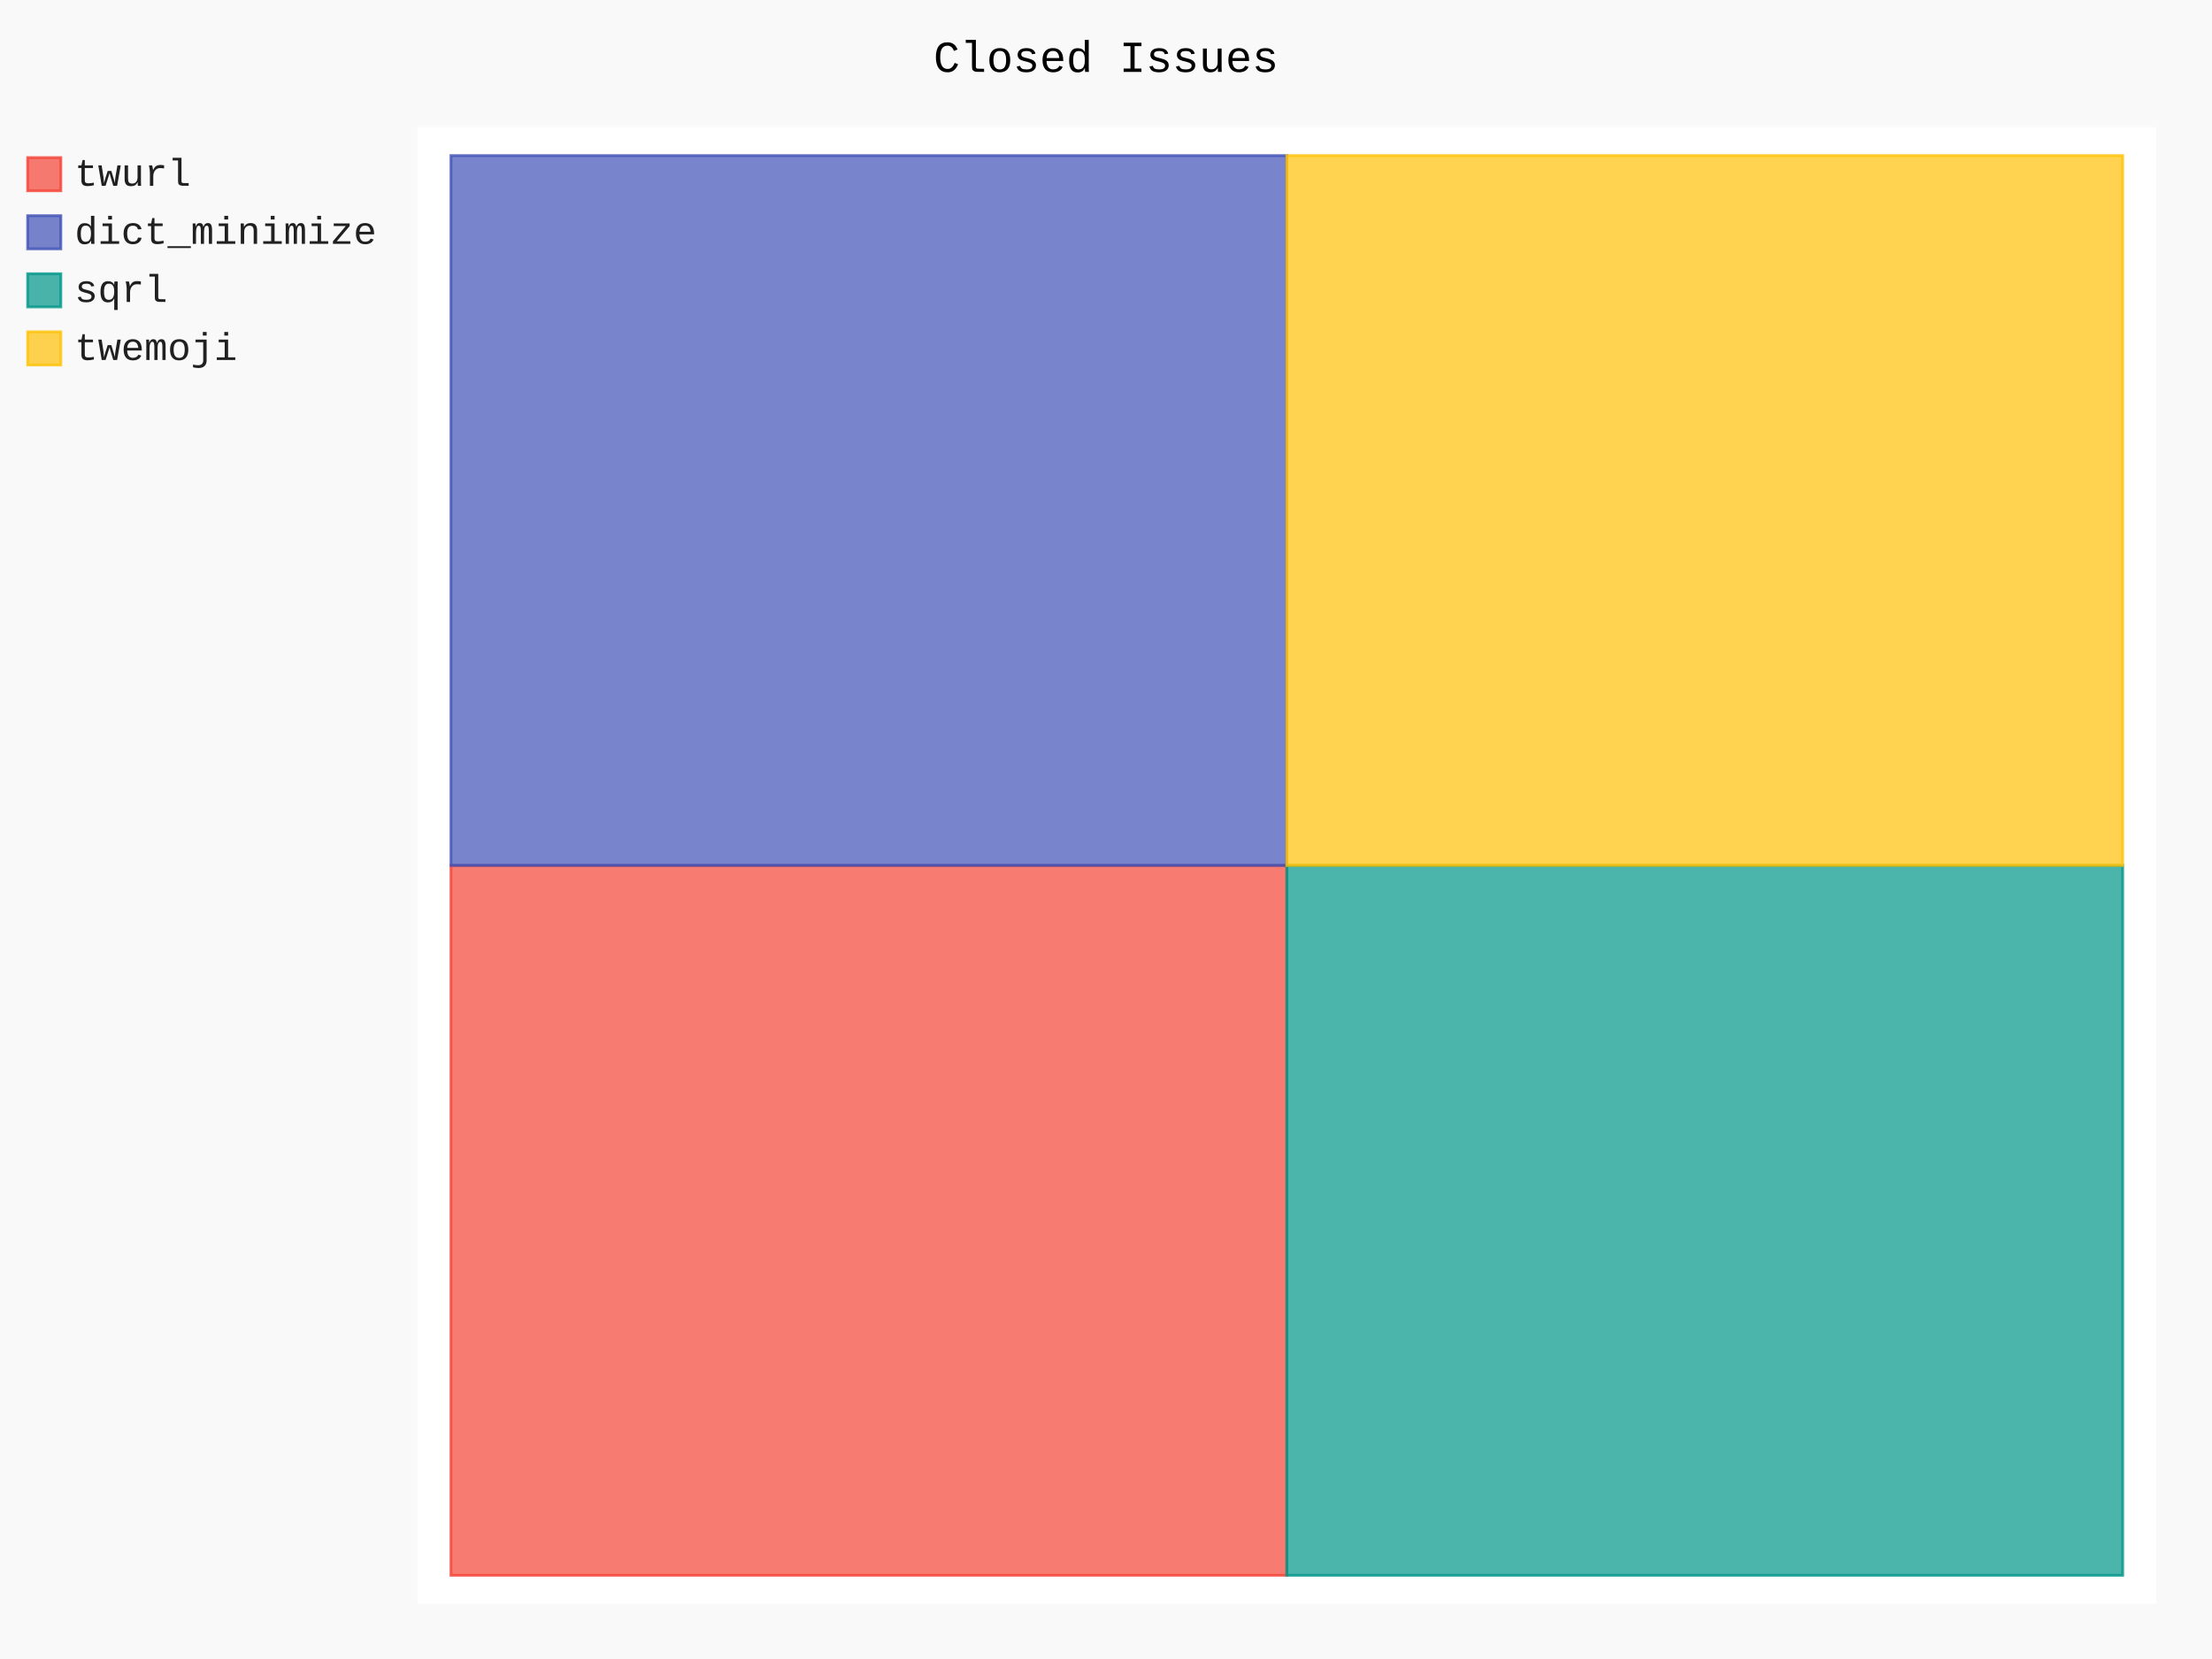
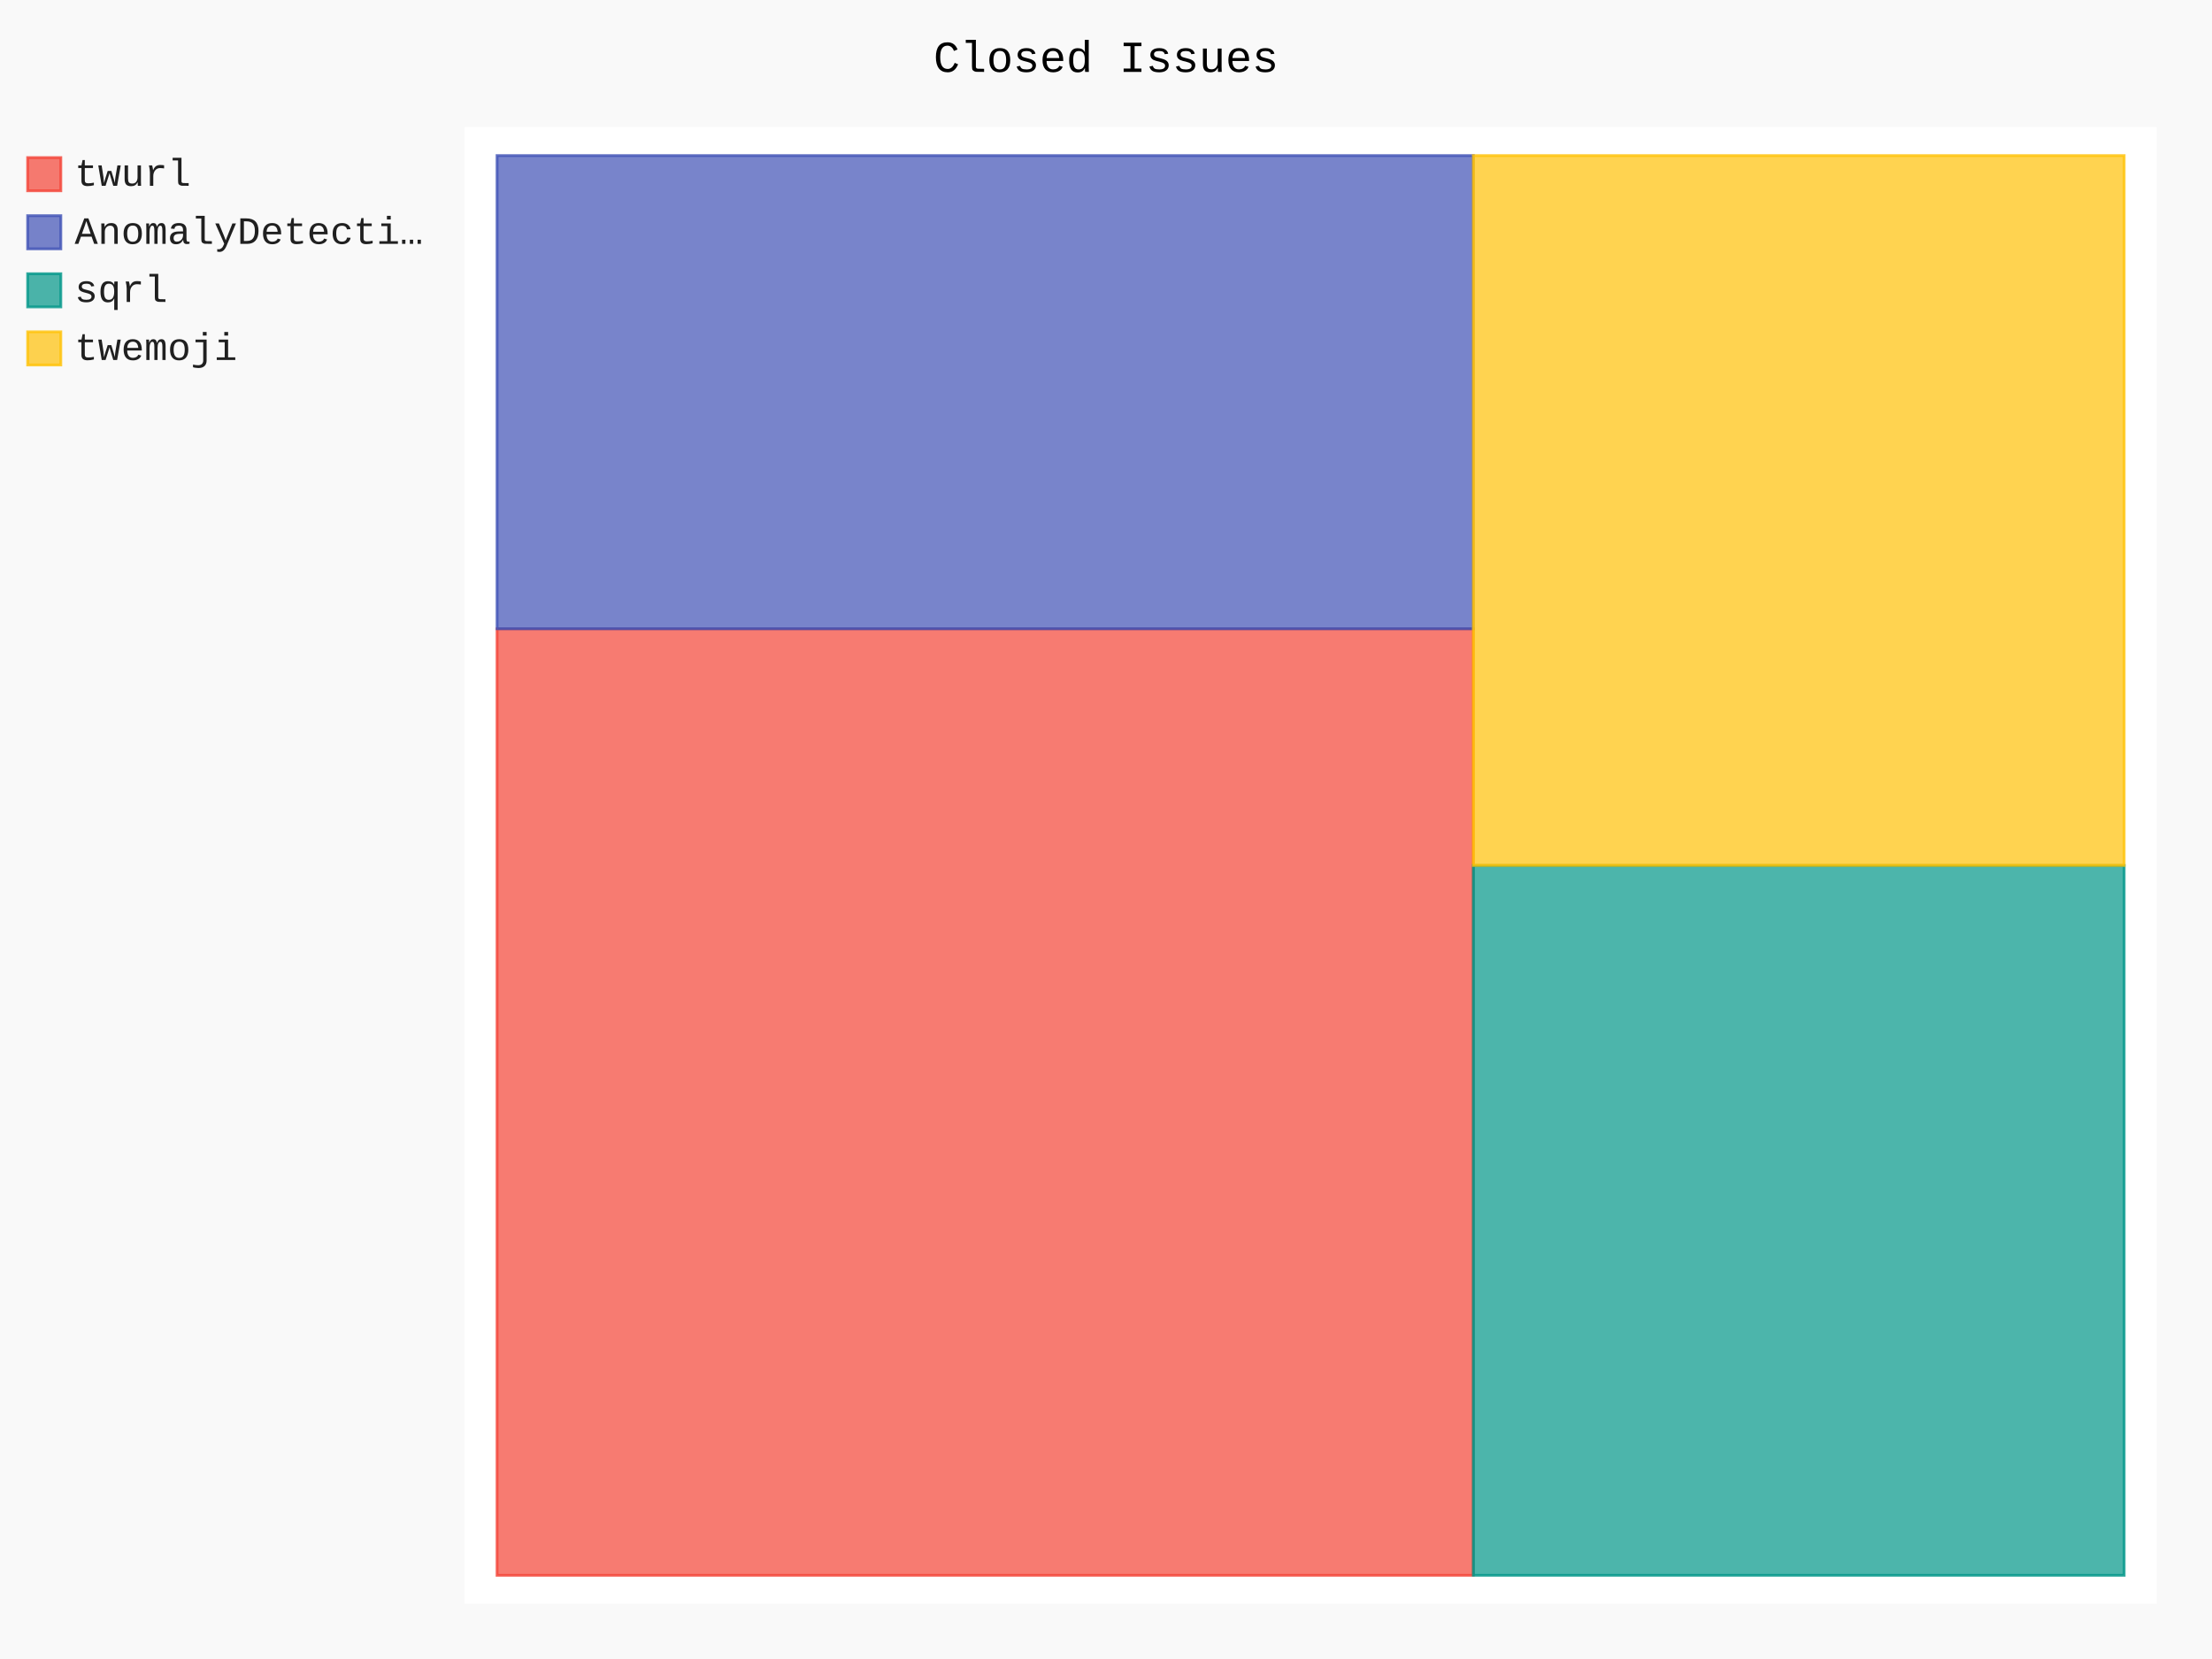
- <svg xmlns="http://www.w3.org/2000/svg" id="chart-c39efad5-61ea-4a02-bd42-037c917712d3" class="pygal-chart" viewBox="0 0 800 600">
+ <svg xmlns="http://www.w3.org/2000/svg" id="chart-0a0bc223-9045-4a50-a301-41f2855182fb" class="pygal-chart" viewBox="0 0 800 600">
  <defs>
-     <style type="text/css">#chart-c39efad5-61ea-4a02-bd42-037c917712d3{-webkit-user-select:none;-webkit-font-smoothing:antialiased;font-family:Consolas,"Liberation Mono",Menlo,Courier,monospace}#chart-c39efad5-61ea-4a02-bd42-037c917712d3 .title{font-family:Consolas,"Liberation Mono",Menlo,Courier,monospace;font-size:16px}#chart-c39efad5-61ea-4a02-bd42-037c917712d3 .legends .legend text{font-family:Consolas,"Liberation Mono",Menlo,Courier,monospace;font-size:14px}#chart-c39efad5-61ea-4a02-bd42-037c917712d3 .axis text{font-family:Consolas,"Liberation Mono",Menlo,Courier,monospace;font-size:10px}#chart-c39efad5-61ea-4a02-bd42-037c917712d3 .axis text.major{font-family:Consolas,"Liberation Mono",Menlo,Courier,monospace;font-size:10px}#chart-c39efad5-61ea-4a02-bd42-037c917712d3 .text-overlay text.value{font-family:Consolas,"Liberation Mono",Menlo,Courier,monospace;font-size:16px}#chart-c39efad5-61ea-4a02-bd42-037c917712d3 .text-overlay text.label{font-family:Consolas,"Liberation Mono",Menlo,Courier,monospace;font-size:10px}#chart-c39efad5-61ea-4a02-bd42-037c917712d3 .tooltip{font-family:Consolas,"Liberation Mono",Menlo,Courier,monospace;font-size:14px}#chart-c39efad5-61ea-4a02-bd42-037c917712d3 text.no_data{font-family:Consolas,"Liberation Mono",Menlo,Courier,monospace;font-size:64px}
- #chart-c39efad5-61ea-4a02-bd42-037c917712d3{background-color:rgba(249,249,249,1)}#chart-c39efad5-61ea-4a02-bd42-037c917712d3 path,#chart-c39efad5-61ea-4a02-bd42-037c917712d3 line,#chart-c39efad5-61ea-4a02-bd42-037c917712d3 rect,#chart-c39efad5-61ea-4a02-bd42-037c917712d3 circle{-webkit-transition:150ms;-moz-transition:150ms;transition:150ms}#chart-c39efad5-61ea-4a02-bd42-037c917712d3 .graph &gt; .background{fill:rgba(249,249,249,1)}#chart-c39efad5-61ea-4a02-bd42-037c917712d3 .plot &gt; .background{fill:rgba(255,255,255,1)}#chart-c39efad5-61ea-4a02-bd42-037c917712d3 .graph{fill:rgba(0,0,0,.87)}#chart-c39efad5-61ea-4a02-bd42-037c917712d3 text.no_data{fill:rgba(0,0,0,1)}#chart-c39efad5-61ea-4a02-bd42-037c917712d3 .title{fill:rgba(0,0,0,1)}#chart-c39efad5-61ea-4a02-bd42-037c917712d3 .legends .legend text{fill:rgba(0,0,0,.87)}#chart-c39efad5-61ea-4a02-bd42-037c917712d3 .legends .legend:hover text{fill:rgba(0,0,0,1)}#chart-c39efad5-61ea-4a02-bd42-037c917712d3 .axis .line{stroke:rgba(0,0,0,1)}#chart-c39efad5-61ea-4a02-bd42-037c917712d3 .axis .guide.line{stroke:rgba(0,0,0,.54)}#chart-c39efad5-61ea-4a02-bd42-037c917712d3 .axis .major.line{stroke:rgba(0,0,0,.87)}#chart-c39efad5-61ea-4a02-bd42-037c917712d3 .axis text.major{fill:rgba(0,0,0,1)}#chart-c39efad5-61ea-4a02-bd42-037c917712d3 .axis.y .guides:hover .guide.line,#chart-c39efad5-61ea-4a02-bd42-037c917712d3 .line-graph .axis.x .guides:hover .guide.line,#chart-c39efad5-61ea-4a02-bd42-037c917712d3 .stackedline-graph .axis.x .guides:hover .guide.line,#chart-c39efad5-61ea-4a02-bd42-037c917712d3 .xy-graph .axis.x .guides:hover .guide.line{stroke:rgba(0,0,0,1)}#chart-c39efad5-61ea-4a02-bd42-037c917712d3 .axis .guides:hover text{fill:rgba(0,0,0,1)}#chart-c39efad5-61ea-4a02-bd42-037c917712d3 .reactive{fill-opacity:.7;stroke-opacity:.8}#chart-c39efad5-61ea-4a02-bd42-037c917712d3 .ci{stroke:rgba(0,0,0,.87)}#chart-c39efad5-61ea-4a02-bd42-037c917712d3 .reactive.active,#chart-c39efad5-61ea-4a02-bd42-037c917712d3 .active .reactive{fill-opacity:.8;stroke-opacity:.9;stroke-width:4}#chart-c39efad5-61ea-4a02-bd42-037c917712d3 .ci .reactive.active{stroke-width:1.5}#chart-c39efad5-61ea-4a02-bd42-037c917712d3 .series text{fill:rgba(0,0,0,1)}#chart-c39efad5-61ea-4a02-bd42-037c917712d3 .tooltip rect{fill:rgba(255,255,255,1);stroke:rgba(0,0,0,1);-webkit-transition:opacity 150ms;-moz-transition:opacity 150ms;transition:opacity 150ms}#chart-c39efad5-61ea-4a02-bd42-037c917712d3 .tooltip .label{fill:rgba(0,0,0,.87)}#chart-c39efad5-61ea-4a02-bd42-037c917712d3 .tooltip .label{fill:rgba(0,0,0,.87)}#chart-c39efad5-61ea-4a02-bd42-037c917712d3 .tooltip .legend{font-size:.8em;fill:rgba(0,0,0,.54)}#chart-c39efad5-61ea-4a02-bd42-037c917712d3 .tooltip .x_label{font-size:.6em;fill:rgba(0,0,0,1)}#chart-c39efad5-61ea-4a02-bd42-037c917712d3 .tooltip .xlink{font-size:.5em;text-decoration:underline}#chart-c39efad5-61ea-4a02-bd42-037c917712d3 .tooltip .value{font-size:1.5em}#chart-c39efad5-61ea-4a02-bd42-037c917712d3 .bound{font-size:.5em}#chart-c39efad5-61ea-4a02-bd42-037c917712d3 .max-value{font-size:.75em;fill:rgba(0,0,0,.54)}#chart-c39efad5-61ea-4a02-bd42-037c917712d3 .map-element{fill:rgba(255,255,255,1);stroke:rgba(0,0,0,.54) !important}#chart-c39efad5-61ea-4a02-bd42-037c917712d3 .map-element .reactive{fill-opacity:inherit;stroke-opacity:inherit}#chart-c39efad5-61ea-4a02-bd42-037c917712d3 .color-0,#chart-c39efad5-61ea-4a02-bd42-037c917712d3 .color-0 a:visited{stroke:#F44336;fill:#F44336}#chart-c39efad5-61ea-4a02-bd42-037c917712d3 .color-1,#chart-c39efad5-61ea-4a02-bd42-037c917712d3 .color-1 a:visited{stroke:#3F51B5;fill:#3F51B5}#chart-c39efad5-61ea-4a02-bd42-037c917712d3 .color-2,#chart-c39efad5-61ea-4a02-bd42-037c917712d3 .color-2 a:visited{stroke:#009688;fill:#009688}#chart-c39efad5-61ea-4a02-bd42-037c917712d3 .color-3,#chart-c39efad5-61ea-4a02-bd42-037c917712d3 .color-3 a:visited{stroke:#FFC107;fill:#FFC107}#chart-c39efad5-61ea-4a02-bd42-037c917712d3 .text-overlay .color-0 text{fill:black}#chart-c39efad5-61ea-4a02-bd42-037c917712d3 .text-overlay .color-1 text{fill:black}#chart-c39efad5-61ea-4a02-bd42-037c917712d3 .text-overlay .color-2 text{fill:black}#chart-c39efad5-61ea-4a02-bd42-037c917712d3 .text-overlay .color-3 text{fill:black}
- #chart-c39efad5-61ea-4a02-bd42-037c917712d3 text.no_data{text-anchor:middle}#chart-c39efad5-61ea-4a02-bd42-037c917712d3 .guide.line{fill:none}#chart-c39efad5-61ea-4a02-bd42-037c917712d3 .centered{text-anchor:middle}#chart-c39efad5-61ea-4a02-bd42-037c917712d3 .title{text-anchor:middle}#chart-c39efad5-61ea-4a02-bd42-037c917712d3 .legends .legend text{fill-opacity:1}#chart-c39efad5-61ea-4a02-bd42-037c917712d3 .axis.x text{text-anchor:middle}#chart-c39efad5-61ea-4a02-bd42-037c917712d3 .axis.x:not(.web) text[transform]{text-anchor:start}#chart-c39efad5-61ea-4a02-bd42-037c917712d3 .axis.x:not(.web) text[transform].backwards{text-anchor:end}#chart-c39efad5-61ea-4a02-bd42-037c917712d3 .axis.y text{text-anchor:end}#chart-c39efad5-61ea-4a02-bd42-037c917712d3 .axis.y text[transform].backwards{text-anchor:start}#chart-c39efad5-61ea-4a02-bd42-037c917712d3 .axis.y2 text{text-anchor:start}#chart-c39efad5-61ea-4a02-bd42-037c917712d3 .axis.y2 text[transform].backwards{text-anchor:end}#chart-c39efad5-61ea-4a02-bd42-037c917712d3 .axis .guide.line{stroke-dasharray:4,4}#chart-c39efad5-61ea-4a02-bd42-037c917712d3 .axis .major.guide.line{stroke-dasharray:6,6}#chart-c39efad5-61ea-4a02-bd42-037c917712d3 .horizontal .axis.y .guide.line,#chart-c39efad5-61ea-4a02-bd42-037c917712d3 .horizontal .axis.y2 .guide.line,#chart-c39efad5-61ea-4a02-bd42-037c917712d3 .vertical .axis.x .guide.line{opacity:0}#chart-c39efad5-61ea-4a02-bd42-037c917712d3 .horizontal .axis.always_show .guide.line,#chart-c39efad5-61ea-4a02-bd42-037c917712d3 .vertical .axis.always_show .guide.line{opacity:1 !important}#chart-c39efad5-61ea-4a02-bd42-037c917712d3 .axis.y .guides:hover .guide.line,#chart-c39efad5-61ea-4a02-bd42-037c917712d3 .axis.y2 .guides:hover .guide.line,#chart-c39efad5-61ea-4a02-bd42-037c917712d3 .axis.x .guides:hover .guide.line{opacity:1}#chart-c39efad5-61ea-4a02-bd42-037c917712d3 .axis .guides:hover text{opacity:1}#chart-c39efad5-61ea-4a02-bd42-037c917712d3 .nofill{fill:none}#chart-c39efad5-61ea-4a02-bd42-037c917712d3 .subtle-fill{fill-opacity:.2}#chart-c39efad5-61ea-4a02-bd42-037c917712d3 .dot{stroke-width:1px;fill-opacity:1}#chart-c39efad5-61ea-4a02-bd42-037c917712d3 .dot.active{stroke-width:5px}#chart-c39efad5-61ea-4a02-bd42-037c917712d3 .dot.negative{fill:transparent}#chart-c39efad5-61ea-4a02-bd42-037c917712d3 text,#chart-c39efad5-61ea-4a02-bd42-037c917712d3 tspan{stroke:none !important}#chart-c39efad5-61ea-4a02-bd42-037c917712d3 .series text.active{opacity:1}#chart-c39efad5-61ea-4a02-bd42-037c917712d3 .tooltip rect{fill-opacity:.95;stroke-width:.5}#chart-c39efad5-61ea-4a02-bd42-037c917712d3 .tooltip text{fill-opacity:1}#chart-c39efad5-61ea-4a02-bd42-037c917712d3 .showable{visibility:hidden}#chart-c39efad5-61ea-4a02-bd42-037c917712d3 .showable.shown{visibility:visible}#chart-c39efad5-61ea-4a02-bd42-037c917712d3 .gauge-background{fill:rgba(229,229,229,1);stroke:none}#chart-c39efad5-61ea-4a02-bd42-037c917712d3 .bg-lines{stroke:rgba(249,249,249,1);stroke-width:2px}</style>
+     <style type="text/css">#chart-0a0bc223-9045-4a50-a301-41f2855182fb{-webkit-user-select:none;-webkit-font-smoothing:antialiased;font-family:Consolas,"Liberation Mono",Menlo,Courier,monospace}#chart-0a0bc223-9045-4a50-a301-41f2855182fb .title{font-family:Consolas,"Liberation Mono",Menlo,Courier,monospace;font-size:16px}#chart-0a0bc223-9045-4a50-a301-41f2855182fb .legends .legend text{font-family:Consolas,"Liberation Mono",Menlo,Courier,monospace;font-size:14px}#chart-0a0bc223-9045-4a50-a301-41f2855182fb .axis text{font-family:Consolas,"Liberation Mono",Menlo,Courier,monospace;font-size:10px}#chart-0a0bc223-9045-4a50-a301-41f2855182fb .axis text.major{font-family:Consolas,"Liberation Mono",Menlo,Courier,monospace;font-size:10px}#chart-0a0bc223-9045-4a50-a301-41f2855182fb .text-overlay text.value{font-family:Consolas,"Liberation Mono",Menlo,Courier,monospace;font-size:16px}#chart-0a0bc223-9045-4a50-a301-41f2855182fb .text-overlay text.label{font-family:Consolas,"Liberation Mono",Menlo,Courier,monospace;font-size:10px}#chart-0a0bc223-9045-4a50-a301-41f2855182fb .tooltip{font-family:Consolas,"Liberation Mono",Menlo,Courier,monospace;font-size:14px}#chart-0a0bc223-9045-4a50-a301-41f2855182fb text.no_data{font-family:Consolas,"Liberation Mono",Menlo,Courier,monospace;font-size:64px}
+ #chart-0a0bc223-9045-4a50-a301-41f2855182fb{background-color:rgba(249,249,249,1)}#chart-0a0bc223-9045-4a50-a301-41f2855182fb path,#chart-0a0bc223-9045-4a50-a301-41f2855182fb line,#chart-0a0bc223-9045-4a50-a301-41f2855182fb rect,#chart-0a0bc223-9045-4a50-a301-41f2855182fb circle{-webkit-transition:150ms;-moz-transition:150ms;transition:150ms}#chart-0a0bc223-9045-4a50-a301-41f2855182fb .graph &gt; .background{fill:rgba(249,249,249,1)}#chart-0a0bc223-9045-4a50-a301-41f2855182fb .plot &gt; .background{fill:rgba(255,255,255,1)}#chart-0a0bc223-9045-4a50-a301-41f2855182fb .graph{fill:rgba(0,0,0,.87)}#chart-0a0bc223-9045-4a50-a301-41f2855182fb text.no_data{fill:rgba(0,0,0,1)}#chart-0a0bc223-9045-4a50-a301-41f2855182fb .title{fill:rgba(0,0,0,1)}#chart-0a0bc223-9045-4a50-a301-41f2855182fb .legends .legend text{fill:rgba(0,0,0,.87)}#chart-0a0bc223-9045-4a50-a301-41f2855182fb .legends .legend:hover text{fill:rgba(0,0,0,1)}#chart-0a0bc223-9045-4a50-a301-41f2855182fb .axis .line{stroke:rgba(0,0,0,1)}#chart-0a0bc223-9045-4a50-a301-41f2855182fb .axis .guide.line{stroke:rgba(0,0,0,.54)}#chart-0a0bc223-9045-4a50-a301-41f2855182fb .axis .major.line{stroke:rgba(0,0,0,.87)}#chart-0a0bc223-9045-4a50-a301-41f2855182fb .axis text.major{fill:rgba(0,0,0,1)}#chart-0a0bc223-9045-4a50-a301-41f2855182fb .axis.y .guides:hover .guide.line,#chart-0a0bc223-9045-4a50-a301-41f2855182fb .line-graph .axis.x .guides:hover .guide.line,#chart-0a0bc223-9045-4a50-a301-41f2855182fb .stackedline-graph .axis.x .guides:hover .guide.line,#chart-0a0bc223-9045-4a50-a301-41f2855182fb .xy-graph .axis.x .guides:hover .guide.line{stroke:rgba(0,0,0,1)}#chart-0a0bc223-9045-4a50-a301-41f2855182fb .axis .guides:hover text{fill:rgba(0,0,0,1)}#chart-0a0bc223-9045-4a50-a301-41f2855182fb .reactive{fill-opacity:.7;stroke-opacity:.8}#chart-0a0bc223-9045-4a50-a301-41f2855182fb .ci{stroke:rgba(0,0,0,.87)}#chart-0a0bc223-9045-4a50-a301-41f2855182fb .reactive.active,#chart-0a0bc223-9045-4a50-a301-41f2855182fb .active .reactive{fill-opacity:.8;stroke-opacity:.9;stroke-width:4}#chart-0a0bc223-9045-4a50-a301-41f2855182fb .ci .reactive.active{stroke-width:1.5}#chart-0a0bc223-9045-4a50-a301-41f2855182fb .series text{fill:rgba(0,0,0,1)}#chart-0a0bc223-9045-4a50-a301-41f2855182fb .tooltip rect{fill:rgba(255,255,255,1);stroke:rgba(0,0,0,1);-webkit-transition:opacity 150ms;-moz-transition:opacity 150ms;transition:opacity 150ms}#chart-0a0bc223-9045-4a50-a301-41f2855182fb .tooltip .label{fill:rgba(0,0,0,.87)}#chart-0a0bc223-9045-4a50-a301-41f2855182fb .tooltip .label{fill:rgba(0,0,0,.87)}#chart-0a0bc223-9045-4a50-a301-41f2855182fb .tooltip .legend{font-size:.8em;fill:rgba(0,0,0,.54)}#chart-0a0bc223-9045-4a50-a301-41f2855182fb .tooltip .x_label{font-size:.6em;fill:rgba(0,0,0,1)}#chart-0a0bc223-9045-4a50-a301-41f2855182fb .tooltip .xlink{font-size:.5em;text-decoration:underline}#chart-0a0bc223-9045-4a50-a301-41f2855182fb .tooltip .value{font-size:1.5em}#chart-0a0bc223-9045-4a50-a301-41f2855182fb .bound{font-size:.5em}#chart-0a0bc223-9045-4a50-a301-41f2855182fb .max-value{font-size:.75em;fill:rgba(0,0,0,.54)}#chart-0a0bc223-9045-4a50-a301-41f2855182fb .map-element{fill:rgba(255,255,255,1);stroke:rgba(0,0,0,.54) !important}#chart-0a0bc223-9045-4a50-a301-41f2855182fb .map-element .reactive{fill-opacity:inherit;stroke-opacity:inherit}#chart-0a0bc223-9045-4a50-a301-41f2855182fb .color-0,#chart-0a0bc223-9045-4a50-a301-41f2855182fb .color-0 a:visited{stroke:#F44336;fill:#F44336}#chart-0a0bc223-9045-4a50-a301-41f2855182fb .color-1,#chart-0a0bc223-9045-4a50-a301-41f2855182fb .color-1 a:visited{stroke:#3F51B5;fill:#3F51B5}#chart-0a0bc223-9045-4a50-a301-41f2855182fb .color-2,#chart-0a0bc223-9045-4a50-a301-41f2855182fb .color-2 a:visited{stroke:#009688;fill:#009688}#chart-0a0bc223-9045-4a50-a301-41f2855182fb .color-3,#chart-0a0bc223-9045-4a50-a301-41f2855182fb .color-3 a:visited{stroke:#FFC107;fill:#FFC107}#chart-0a0bc223-9045-4a50-a301-41f2855182fb .text-overlay .color-0 text{fill:black}#chart-0a0bc223-9045-4a50-a301-41f2855182fb .text-overlay .color-1 text{fill:black}#chart-0a0bc223-9045-4a50-a301-41f2855182fb .text-overlay .color-2 text{fill:black}#chart-0a0bc223-9045-4a50-a301-41f2855182fb .text-overlay .color-3 text{fill:black}
+ #chart-0a0bc223-9045-4a50-a301-41f2855182fb text.no_data{text-anchor:middle}#chart-0a0bc223-9045-4a50-a301-41f2855182fb .guide.line{fill:none}#chart-0a0bc223-9045-4a50-a301-41f2855182fb .centered{text-anchor:middle}#chart-0a0bc223-9045-4a50-a301-41f2855182fb .title{text-anchor:middle}#chart-0a0bc223-9045-4a50-a301-41f2855182fb .legends .legend text{fill-opacity:1}#chart-0a0bc223-9045-4a50-a301-41f2855182fb .axis.x text{text-anchor:middle}#chart-0a0bc223-9045-4a50-a301-41f2855182fb .axis.x:not(.web) text[transform]{text-anchor:start}#chart-0a0bc223-9045-4a50-a301-41f2855182fb .axis.x:not(.web) text[transform].backwards{text-anchor:end}#chart-0a0bc223-9045-4a50-a301-41f2855182fb .axis.y text{text-anchor:end}#chart-0a0bc223-9045-4a50-a301-41f2855182fb .axis.y text[transform].backwards{text-anchor:start}#chart-0a0bc223-9045-4a50-a301-41f2855182fb .axis.y2 text{text-anchor:start}#chart-0a0bc223-9045-4a50-a301-41f2855182fb .axis.y2 text[transform].backwards{text-anchor:end}#chart-0a0bc223-9045-4a50-a301-41f2855182fb .axis .guide.line{stroke-dasharray:4,4}#chart-0a0bc223-9045-4a50-a301-41f2855182fb .axis .major.guide.line{stroke-dasharray:6,6}#chart-0a0bc223-9045-4a50-a301-41f2855182fb .horizontal .axis.y .guide.line,#chart-0a0bc223-9045-4a50-a301-41f2855182fb .horizontal .axis.y2 .guide.line,#chart-0a0bc223-9045-4a50-a301-41f2855182fb .vertical .axis.x .guide.line{opacity:0}#chart-0a0bc223-9045-4a50-a301-41f2855182fb .horizontal .axis.always_show .guide.line,#chart-0a0bc223-9045-4a50-a301-41f2855182fb .vertical .axis.always_show .guide.line{opacity:1 !important}#chart-0a0bc223-9045-4a50-a301-41f2855182fb .axis.y .guides:hover .guide.line,#chart-0a0bc223-9045-4a50-a301-41f2855182fb .axis.y2 .guides:hover .guide.line,#chart-0a0bc223-9045-4a50-a301-41f2855182fb .axis.x .guides:hover .guide.line{opacity:1}#chart-0a0bc223-9045-4a50-a301-41f2855182fb .axis .guides:hover text{opacity:1}#chart-0a0bc223-9045-4a50-a301-41f2855182fb .nofill{fill:none}#chart-0a0bc223-9045-4a50-a301-41f2855182fb .subtle-fill{fill-opacity:.2}#chart-0a0bc223-9045-4a50-a301-41f2855182fb .dot{stroke-width:1px;fill-opacity:1}#chart-0a0bc223-9045-4a50-a301-41f2855182fb .dot.active{stroke-width:5px}#chart-0a0bc223-9045-4a50-a301-41f2855182fb .dot.negative{fill:transparent}#chart-0a0bc223-9045-4a50-a301-41f2855182fb text,#chart-0a0bc223-9045-4a50-a301-41f2855182fb tspan{stroke:none !important}#chart-0a0bc223-9045-4a50-a301-41f2855182fb .series text.active{opacity:1}#chart-0a0bc223-9045-4a50-a301-41f2855182fb .tooltip rect{fill-opacity:.95;stroke-width:.5}#chart-0a0bc223-9045-4a50-a301-41f2855182fb .tooltip text{fill-opacity:1}#chart-0a0bc223-9045-4a50-a301-41f2855182fb .showable{visibility:hidden}#chart-0a0bc223-9045-4a50-a301-41f2855182fb .showable.shown{visibility:visible}#chart-0a0bc223-9045-4a50-a301-41f2855182fb .gauge-background{fill:rgba(229,229,229,1);stroke:none}#chart-0a0bc223-9045-4a50-a301-41f2855182fb .bg-lines{stroke:rgba(249,249,249,1);stroke-width:2px}</style>
  </defs>
  <g class="graph treemap-graph vertical">
    <rect x="0" y="0" width="800" height="600" class="background" />
-     <g transform="translate(151, 46)" class="plot">
-       <rect x="0" y="0" width="628.8" height="534" class="background" />
+     <g transform="translate(168, 46)" class="plot">
+       <rect x="0" y="0" width="612.0" height="534" class="background" />
      <g class="series serie-0 color-0">
        <g class="rects">
          <g class="rect">
-             <rect x="12.092" y="267" width="302.308" height="256.731" class="rect reactive tooltip-trigger" />
+             <rect x="11.769" y="181.423" width="353.077" height="342.308" class="rect reactive tooltip-trigger" />
          </g>
        </g>
      </g>
      <g class="series serie-1 color-1">
        <g class="rects">
          <g class="rect">
-             <rect x="12.092" y="10.269" width="302.308" height="256.731" class="rect reactive tooltip-trigger" />
+             <rect x="11.769" y="10.269" width="353.077" height="171.154" class="rect reactive tooltip-trigger" />
          </g>
        </g>
      </g>
      <g class="series serie-2 color-2">
        <g class="rects">
          <g class="rect">
-             <rect x="314.4" y="267" width="302.308" height="256.731" class="rect reactive tooltip-trigger" />
+             <rect x="364.846" y="267.0" width="235.385" height="256.731" class="rect reactive tooltip-trigger" />
          </g>
        </g>
      </g>
      <g class="series serie-3 color-3">
        <g class="rects">
          <g class="rect">
-             <rect x="314.4" y="10.269" width="302.308" height="256.731" class="rect reactive tooltip-trigger" />
+             <rect x="364.846" y="10.269" width="235.385" height="256.731" class="rect reactive tooltip-trigger" />
          </g>
        </g>
      </g>
    </g>
    <g class="titles">
      <text x="400.0" y="26" class="title plot_title">Closed Issues</text>
    </g>
-     <g transform="translate(151, 46)" class="plot overlay">
+     <g transform="translate(168, 46)" class="plot overlay">
      <g class="series serie-0 color-0" />
      <g class="series serie-1 color-1" />
      <g class="series serie-2 color-2" />
      <g class="series serie-3 color-3" />
    </g>
-     <g transform="translate(151, 46)" class="plot text-overlay">
+     <g transform="translate(168, 46)" class="plot text-overlay">
      <g class="series serie-0 color-0" />
      <g class="series serie-1 color-1" />
      <g class="series serie-2 color-2" />
      <g class="series serie-3 color-3" />
    </g>
-     <g transform="translate(151, 46)" class="plot tooltip-overlay">
+     <g transform="translate(168, 46)" class="plot tooltip-overlay">
      <g transform="translate(0 0)" style="opacity: 0" class="tooltip">
        <rect rx="0" ry="0" width="0" height="0" class="tooltip-box" />
        <g class="text" />
      </g>
    </g>
    <g transform="translate(10, 56)" class="legends">
      <g id="activate-serie-0" class="legend reactive activate-serie">
        <rect x="0.0" y="1.0" width="12" height="12" class="color-0 reactive" />
        <text x="17.0" y="11.2">twurl</text>
      </g>
      <g id="activate-serie-1" class="legend reactive activate-serie">
        <rect x="0.0" y="22.0" width="12" height="12" class="color-1 reactive" />
-         <text x="17.0" y="32.2">dict_minimize</text>
+         <text x="17.0" y="32.2">AnomalyDetecti…</text>
      </g>
      <g id="activate-serie-2" class="legend reactive activate-serie">
        <rect x="0.0" y="43.0" width="12" height="12" class="color-2 reactive" />
        <text x="17.0" y="53.2">sqrl</text>
      </g>
      <g id="activate-serie-3" class="legend reactive activate-serie">
        <rect x="0.0" y="64.0" width="12" height="12" class="color-3 reactive" />
        <text x="17.0" y="74.2">twemoji</text>
      </g>
    </g>
    <g transform="translate(790, 56)" class="legends" />
  </g>
</svg>
